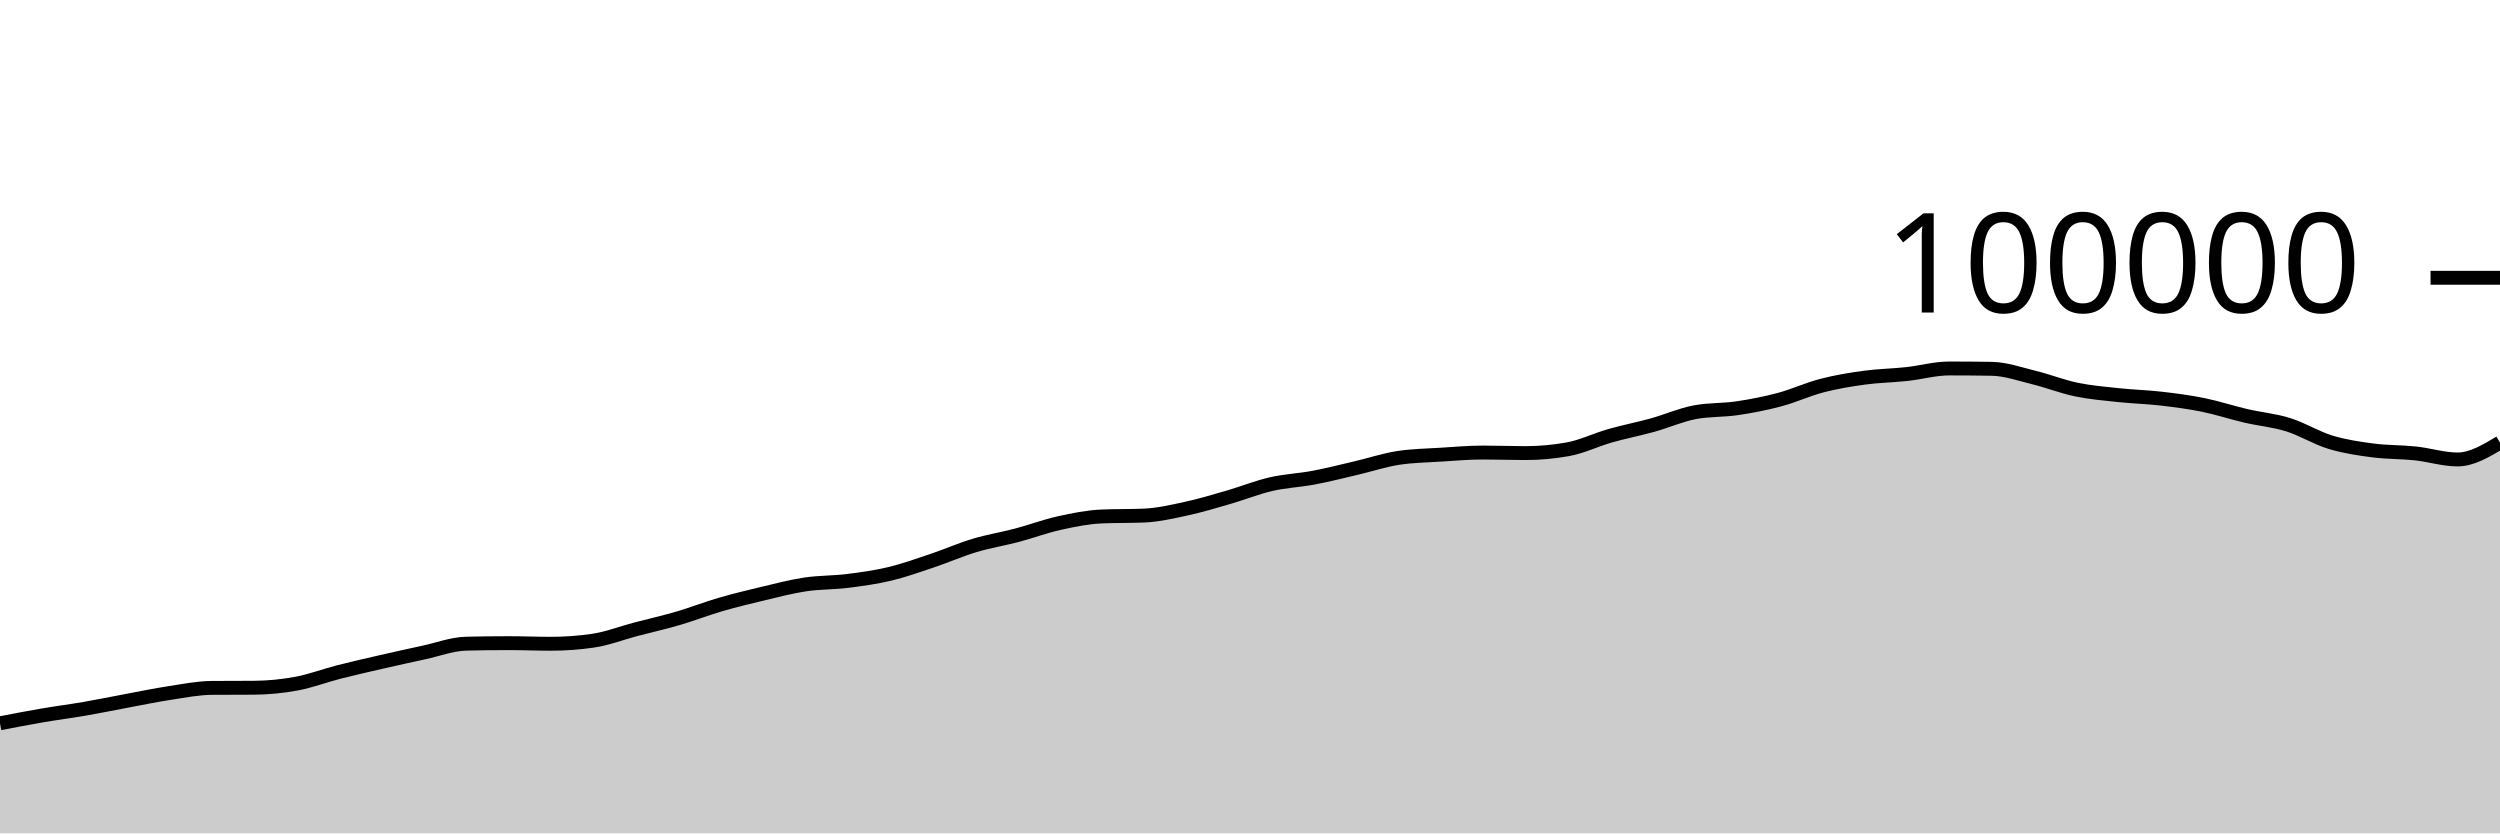
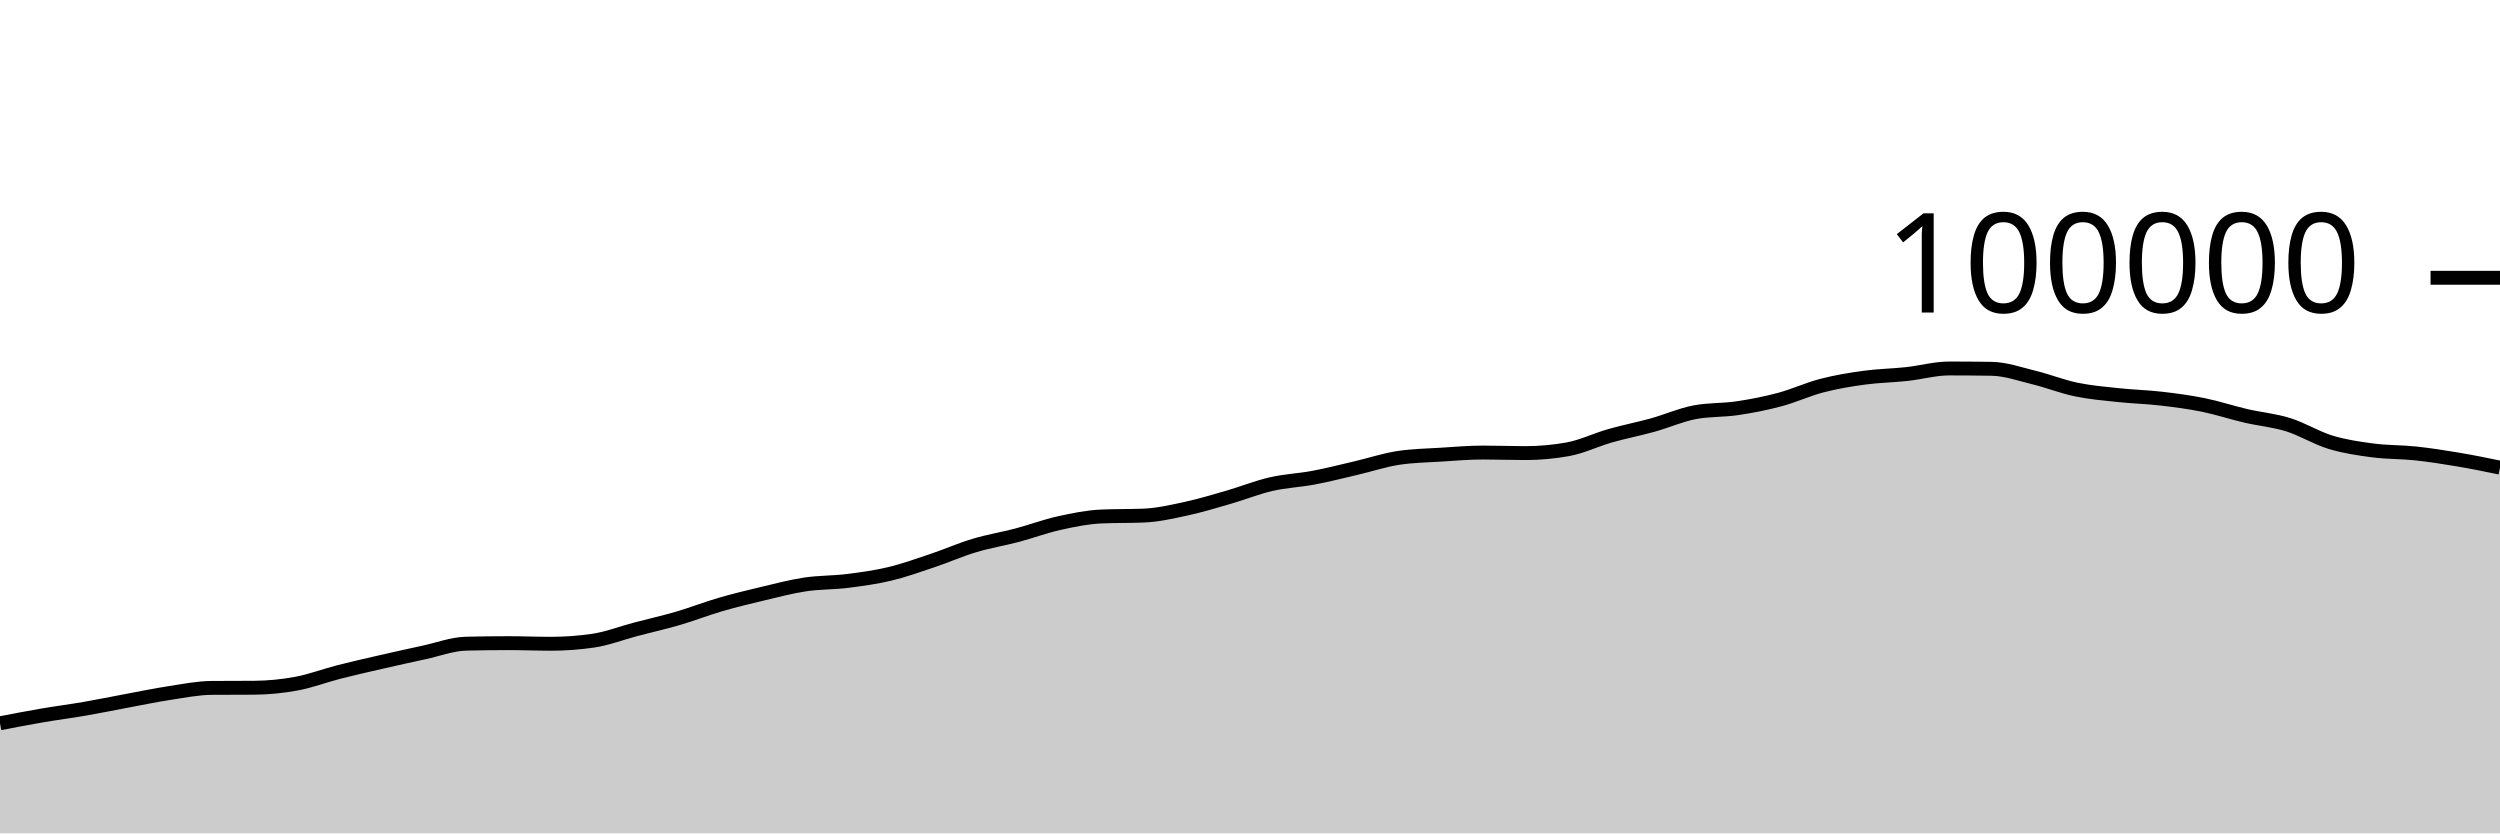
<svg xmlns="http://www.w3.org/2000/svg" viewBox="0 0 180 60">
  <g transform="translate(0,20)">
-     <path class="area" fill="rgba(0, 0, 0, 0.2)" d="M0,32.076C1.017,31.88,2.034,31.684,3.051,31.51C4.068,31.335,5.085,31.207,6.102,31.031C7.119,30.855,8.136,30.644,9.153,30.455C10.169,30.266,11.186,30.053,12.203,29.898C13.22,29.744,14.237,29.535,15.254,29.528C16.271,29.521,17.288,29.524,18.305,29.517C19.322,29.509,20.339,29.41,21.356,29.22C22.373,29.031,23.39,28.641,24.407,28.381C25.424,28.121,26.441,27.892,27.458,27.659C28.475,27.425,29.492,27.2,30.508,26.981C31.525,26.762,32.542,26.371,33.559,26.345C34.576,26.32,35.593,26.307,36.61,26.307C37.627,26.307,38.644,26.351,39.661,26.351C40.678,26.351,41.695,26.277,42.712,26.128C43.729,25.979,44.746,25.58,45.763,25.312C46.78,25.044,47.797,24.818,48.814,24.52C49.831,24.223,50.847,23.824,51.864,23.528C52.881,23.232,53.898,22.986,54.915,22.745C55.932,22.504,56.949,22.233,57.966,22.08C58.983,21.927,60,21.955,61.017,21.828C62.034,21.701,63.051,21.561,64.068,21.318C65.085,21.075,66.102,20.709,67.119,20.368C68.136,20.027,69.153,19.577,70.169,19.272C71.186,18.967,72.203,18.807,73.22,18.538C74.237,18.269,75.254,17.887,76.271,17.661C77.288,17.436,78.305,17.229,79.322,17.186C80.339,17.142,81.356,17.164,82.373,17.121C83.39,17.078,84.407,16.84,85.424,16.62C86.441,16.399,87.458,16.09,88.475,15.796C89.492,15.502,90.508,15.09,91.525,14.856C92.542,14.622,93.559,14.585,94.576,14.393C95.593,14.201,96.61,13.94,97.627,13.703C98.644,13.466,99.661,13.126,100.678,12.97C101.695,12.814,102.712,12.8,103.729,12.736C104.746,12.672,105.763,12.583,106.78,12.583C107.797,12.583,108.814,12.623,109.831,12.623C110.847,12.623,111.864,12.531,112.881,12.348C113.898,12.165,114.915,11.664,115.932,11.374C116.949,11.084,117.966,10.89,118.983,10.608C120,10.325,121.017,9.87,122.034,9.679C123.051,9.488,124.068,9.544,125.085,9.392C126.102,9.241,127.119,9.043,128.136,8.771C129.153,8.499,130.169,8.025,131.186,7.762C132.203,7.498,133.22,7.33,134.237,7.192C135.254,7.054,136.271,7.042,137.288,6.931C138.305,6.821,139.322,6.53,140.339,6.53C141.356,6.53,142.373,6.538,143.39,6.554C144.407,6.57,145.424,6.932,146.441,7.181C147.458,7.43,148.475,7.836,149.492,8.047C150.508,8.259,151.525,8.342,152.542,8.45C153.559,8.559,154.576,8.582,155.593,8.7C156.61,8.817,157.627,8.95,158.644,9.157C159.661,9.364,160.678,9.704,161.695,9.94C162.712,10.177,163.729,10.262,164.746,10.578C165.763,10.895,166.78,11.533,167.797,11.842C168.814,12.15,169.831,12.297,170.847,12.431C171.864,12.565,172.881,12.537,173.898,12.645C174.915,12.753,175.932,13.081,176.949,13.081C177.966,13.081,178.983,12.473,180,11.865L180,40C178.983,40,177.966,40,176.949,40C175.932,40,174.915,40,173.898,40C172.881,40,171.864,40,170.847,40C169.831,40,168.814,40,167.797,40C166.78,40,165.763,40,164.746,40C163.729,40,162.712,40,161.695,40C160.678,40,159.661,40,158.644,40C157.627,40,156.61,40,155.593,40C154.576,40,153.559,40,152.542,40C151.525,40,150.508,40,149.492,40C148.475,40,147.458,40,146.441,40C145.424,40,144.407,40,143.39,40C142.373,40,141.356,40,140.339,40C139.322,40,138.305,40,137.288,40C136.271,40,135.254,40,134.237,40C133.22,40,132.203,40,131.186,40C130.169,40,129.153,40,128.136,40C127.119,40,126.102,40,125.085,40C124.068,40,123.051,40,122.034,40C121.017,40,120,40,118.983,40C117.966,40,116.949,40,115.932,40C114.915,40,113.898,40,112.881,40C111.864,40,110.847,40,109.831,40C108.814,40,107.797,40,106.78,40C105.763,40,104.746,40,103.729,40C102.712,40,101.695,40,100.678,40C99.661,40,98.644,40,97.627,40C96.61,40,95.593,40,94.576,40C93.559,40,92.542,40,91.525,40C90.508,40,89.492,40,88.475,40C87.458,40,86.441,40,85.424,40C84.407,40,83.39,40,82.373,40C81.356,40,80.339,40,79.322,40C78.305,40,77.288,40,76.271,40C75.254,40,74.237,40,73.22,40C72.203,40,71.186,40,70.169,40C69.153,40,68.136,40,67.119,40C66.102,40,65.085,40,64.068,40C63.051,40,62.034,40,61.017,40C60,40,58.983,40,57.966,40C56.949,40,55.932,40,54.915,40C53.898,40,52.881,40,51.864,40C50.847,40,49.831,40,48.814,40C47.797,40,46.78,40,45.763,40C44.746,40,43.729,40,42.712,40C41.695,40,40.678,40,39.661,40C38.644,40,37.627,40,36.61,40C35.593,40,34.576,40,33.559,40C32.542,40,31.525,40,30.508,40C29.492,40,28.475,40,27.458,40C26.441,40,25.424,40,24.407,40C23.39,40,22.373,40,21.356,40C20.339,40,19.322,40,18.305,40C17.288,40,16.271,40,15.254,40C14.237,40,13.22,40,12.203,40C11.186,40,10.169,40,9.153,40C8.136,40,7.119,40,6.102,40C5.085,40,4.068,40,3.051,40C2.034,40,1.017,40,0,40Z" />
-     <path class="line" stroke="black" fill="none" d="M0,32.076C1.017,31.88,2.034,31.684,3.051,31.51C4.068,31.335,5.085,31.207,6.102,31.031C7.119,30.855,8.136,30.644,9.153,30.455C10.169,30.266,11.186,30.053,12.203,29.898C13.22,29.744,14.237,29.535,15.254,29.528C16.271,29.521,17.288,29.524,18.305,29.517C19.322,29.509,20.339,29.41,21.356,29.22C22.373,29.031,23.39,28.641,24.407,28.381C25.424,28.121,26.441,27.892,27.458,27.659C28.475,27.425,29.492,27.2,30.508,26.981C31.525,26.762,32.542,26.371,33.559,26.345C34.576,26.32,35.593,26.307,36.61,26.307C37.627,26.307,38.644,26.351,39.661,26.351C40.678,26.351,41.695,26.277,42.712,26.128C43.729,25.979,44.746,25.58,45.763,25.312C46.78,25.044,47.797,24.818,48.814,24.52C49.831,24.223,50.847,23.824,51.864,23.528C52.881,23.232,53.898,22.986,54.915,22.745C55.932,22.504,56.949,22.233,57.966,22.08C58.983,21.927,60,21.955,61.017,21.828C62.034,21.701,63.051,21.561,64.068,21.318C65.085,21.075,66.102,20.709,67.119,20.368C68.136,20.027,69.153,19.577,70.169,19.272C71.186,18.967,72.203,18.807,73.22,18.538C74.237,18.269,75.254,17.887,76.271,17.661C77.288,17.436,78.305,17.229,79.322,17.186C80.339,17.142,81.356,17.164,82.373,17.121C83.39,17.078,84.407,16.84,85.424,16.62C86.441,16.399,87.458,16.09,88.475,15.796C89.492,15.502,90.508,15.09,91.525,14.856C92.542,14.622,93.559,14.585,94.576,14.393C95.593,14.201,96.61,13.94,97.627,13.703C98.644,13.466,99.661,13.126,100.678,12.97C101.695,12.814,102.712,12.8,103.729,12.736C104.746,12.672,105.763,12.583,106.78,12.583C107.797,12.583,108.814,12.623,109.831,12.623C110.847,12.623,111.864,12.531,112.881,12.348C113.898,12.165,114.915,11.664,115.932,11.374C116.949,11.084,117.966,10.89,118.983,10.608C120,10.325,121.017,9.87,122.034,9.679C123.051,9.488,124.068,9.544,125.085,9.392C126.102,9.241,127.119,9.043,128.136,8.771C129.153,8.499,130.169,8.025,131.186,7.762C132.203,7.498,133.22,7.33,134.237,7.192C135.254,7.054,136.271,7.042,137.288,6.931C138.305,6.821,139.322,6.53,140.339,6.53C141.356,6.53,142.373,6.538,143.39,6.554C144.407,6.57,145.424,6.932,146.441,7.181C147.458,7.43,148.475,7.836,149.492,8.047C150.508,8.259,151.525,8.342,152.542,8.45C153.559,8.559,154.576,8.582,155.593,8.7C156.61,8.817,157.627,8.95,158.644,9.157C159.661,9.364,160.678,9.704,161.695,9.94C162.712,10.177,163.729,10.262,164.746,10.578C165.763,10.895,166.78,11.533,167.797,11.842C168.814,12.15,169.831,12.297,170.847,12.431C171.864,12.565,172.881,12.537,173.898,12.645C174.915,12.753,175.932,13.081,176.949,13.081C177.966,13.081,178.983,12.473,180,11.865" />
+     <path class="area" fill="rgba(0, 0, 0, 0.2)" d="M0,32.076C1.017,31.88,2.034,31.684,3.051,31.51C4.068,31.335,5.085,31.207,6.102,31.031C7.119,30.855,8.136,30.644,9.153,30.455C10.169,30.266,11.186,30.053,12.203,29.898C13.22,29.744,14.237,29.535,15.254,29.528C16.271,29.521,17.288,29.524,18.305,29.517C19.322,29.509,20.339,29.41,21.356,29.22C22.373,29.031,23.39,28.641,24.407,28.381C25.424,28.121,26.441,27.892,27.458,27.659C28.475,27.425,29.492,27.2,30.508,26.981C31.525,26.762,32.542,26.371,33.559,26.345C34.576,26.32,35.593,26.307,36.61,26.307C37.627,26.307,38.644,26.351,39.661,26.351C40.678,26.351,41.695,26.277,42.712,26.128C43.729,25.979,44.746,25.58,45.763,25.312C46.78,25.044,47.797,24.818,48.814,24.52C49.831,24.223,50.847,23.824,51.864,23.528C52.881,23.232,53.898,22.986,54.915,22.745C55.932,22.504,56.949,22.233,57.966,22.08C58.983,21.927,60,21.955,61.017,21.828C62.034,21.701,63.051,21.561,64.068,21.318C65.085,21.075,66.102,20.709,67.119,20.368C68.136,20.027,69.153,19.577,70.169,19.272C71.186,18.967,72.203,18.807,73.22,18.538C74.237,18.269,75.254,17.887,76.271,17.661C77.288,17.436,78.305,17.229,79.322,17.186C80.339,17.142,81.356,17.164,82.373,17.121C83.39,17.078,84.407,16.84,85.424,16.62C86.441,16.399,87.458,16.09,88.475,15.796C89.492,15.502,90.508,15.09,91.525,14.856C92.542,14.622,93.559,14.585,94.576,14.393C95.593,14.201,96.61,13.94,97.627,13.703C98.644,13.466,99.661,13.126,100.678,12.97C101.695,12.814,102.712,12.8,103.729,12.736C104.746,12.672,105.763,12.583,106.78,12.583C107.797,12.583,108.814,12.623,109.831,12.623C110.847,12.623,111.864,12.531,112.881,12.348C113.898,12.165,114.915,11.664,115.932,11.374C116.949,11.084,117.966,10.89,118.983,10.608C120,10.325,121.017,9.87,122.034,9.679C123.051,9.488,124.068,9.544,125.085,9.392C126.102,9.241,127.119,9.043,128.136,8.771C129.153,8.499,130.169,8.025,131.186,7.762C132.203,7.498,133.22,7.33,134.237,7.192C135.254,7.054,136.271,7.042,137.288,6.931C138.305,6.821,139.322,6.53,140.339,6.53C141.356,6.53,142.373,6.538,143.39,6.554C144.407,6.57,145.424,6.932,146.441,7.181C147.458,7.43,148.475,7.836,149.492,8.047C150.508,8.259,151.525,8.342,152.542,8.45C153.559,8.559,154.576,8.582,155.593,8.7C156.61,8.817,157.627,8.95,158.644,9.157C159.661,9.364,160.678,9.704,161.695,9.94C162.712,10.177,163.729,10.262,164.746,10.578C165.763,10.895,166.78,11.533,167.797,11.842C168.814,12.15,169.831,12.297,170.847,12.431C171.864,12.565,172.881,12.537,173.898,12.645C174.915,12.753,175.932,12.91,176.949,13.081C177.966,13.251,178.983,13.46,180,13.669L180,40C178.983,40,177.966,40,176.949,40C175.932,40,174.915,40,173.898,40C172.881,40,171.864,40,170.847,40C169.831,40,168.814,40,167.797,40C166.78,40,165.763,40,164.746,40C163.729,40,162.712,40,161.695,40C160.678,40,159.661,40,158.644,40C157.627,40,156.61,40,155.593,40C154.576,40,153.559,40,152.542,40C151.525,40,150.508,40,149.492,40C148.475,40,147.458,40,146.441,40C145.424,40,144.407,40,143.39,40C142.373,40,141.356,40,140.339,40C139.322,40,138.305,40,137.288,40C136.271,40,135.254,40,134.237,40C133.22,40,132.203,40,131.186,40C130.169,40,129.153,40,128.136,40C127.119,40,126.102,40,125.085,40C124.068,40,123.051,40,122.034,40C121.017,40,120,40,118.983,40C117.966,40,116.949,40,115.932,40C114.915,40,113.898,40,112.881,40C111.864,40,110.847,40,109.831,40C108.814,40,107.797,40,106.78,40C105.763,40,104.746,40,103.729,40C102.712,40,101.695,40,100.678,40C99.661,40,98.644,40,97.627,40C96.61,40,95.593,40,94.576,40C93.559,40,92.542,40,91.525,40C90.508,40,89.492,40,88.475,40C87.458,40,86.441,40,85.424,40C84.407,40,83.39,40,82.373,40C81.356,40,80.339,40,79.322,40C78.305,40,77.288,40,76.271,40C75.254,40,74.237,40,73.22,40C72.203,40,71.186,40,70.169,40C69.153,40,68.136,40,67.119,40C66.102,40,65.085,40,64.068,40C63.051,40,62.034,40,61.017,40C60,40,58.983,40,57.966,40C56.949,40,55.932,40,54.915,40C53.898,40,52.881,40,51.864,40C50.847,40,49.831,40,48.814,40C47.797,40,46.78,40,45.763,40C44.746,40,43.729,40,42.712,40C41.695,40,40.678,40,39.661,40C38.644,40,37.627,40,36.61,40C35.593,40,34.576,40,33.559,40C32.542,40,31.525,40,30.508,40C29.492,40,28.475,40,27.458,40C26.441,40,25.424,40,24.407,40C23.39,40,22.373,40,21.356,40C20.339,40,19.322,40,18.305,40C17.288,40,16.271,40,15.254,40C14.237,40,13.22,40,12.203,40C11.186,40,10.169,40,9.153,40C8.136,40,7.119,40,6.102,40C5.085,40,4.068,40,3.051,40C2.034,40,1.017,40,0,40Z" />
+     <path class="line" stroke="black" fill="none" d="M0,32.076C1.017,31.88,2.034,31.684,3.051,31.51C4.068,31.335,5.085,31.207,6.102,31.031C7.119,30.855,8.136,30.644,9.153,30.455C10.169,30.266,11.186,30.053,12.203,29.898C13.22,29.744,14.237,29.535,15.254,29.528C16.271,29.521,17.288,29.524,18.305,29.517C19.322,29.509,20.339,29.41,21.356,29.22C22.373,29.031,23.39,28.641,24.407,28.381C25.424,28.121,26.441,27.892,27.458,27.659C28.475,27.425,29.492,27.2,30.508,26.981C31.525,26.762,32.542,26.371,33.559,26.345C34.576,26.32,35.593,26.307,36.61,26.307C37.627,26.307,38.644,26.351,39.661,26.351C40.678,26.351,41.695,26.277,42.712,26.128C43.729,25.979,44.746,25.58,45.763,25.312C46.78,25.044,47.797,24.818,48.814,24.52C49.831,24.223,50.847,23.824,51.864,23.528C52.881,23.232,53.898,22.986,54.915,22.745C55.932,22.504,56.949,22.233,57.966,22.08C58.983,21.927,60,21.955,61.017,21.828C62.034,21.701,63.051,21.561,64.068,21.318C65.085,21.075,66.102,20.709,67.119,20.368C68.136,20.027,69.153,19.577,70.169,19.272C71.186,18.967,72.203,18.807,73.22,18.538C74.237,18.269,75.254,17.887,76.271,17.661C77.288,17.436,78.305,17.229,79.322,17.186C80.339,17.142,81.356,17.164,82.373,17.121C83.39,17.078,84.407,16.84,85.424,16.62C86.441,16.399,87.458,16.09,88.475,15.796C89.492,15.502,90.508,15.09,91.525,14.856C92.542,14.622,93.559,14.585,94.576,14.393C95.593,14.201,96.61,13.94,97.627,13.703C98.644,13.466,99.661,13.126,100.678,12.97C101.695,12.814,102.712,12.8,103.729,12.736C104.746,12.672,105.763,12.583,106.78,12.583C107.797,12.583,108.814,12.623,109.831,12.623C110.847,12.623,111.864,12.531,112.881,12.348C113.898,12.165,114.915,11.664,115.932,11.374C116.949,11.084,117.966,10.89,118.983,10.608C120,10.325,121.017,9.87,122.034,9.679C123.051,9.488,124.068,9.544,125.085,9.392C126.102,9.241,127.119,9.043,128.136,8.771C129.153,8.499,130.169,8.025,131.186,7.762C132.203,7.498,133.22,7.33,134.237,7.192C135.254,7.054,136.271,7.042,137.288,6.931C138.305,6.821,139.322,6.53,140.339,6.53C141.356,6.53,142.373,6.538,143.39,6.554C144.407,6.57,145.424,6.932,146.441,7.181C147.458,7.43,148.475,7.836,149.492,8.047C150.508,8.259,151.525,8.342,152.542,8.45C153.559,8.559,154.576,8.582,155.593,8.7C156.61,8.817,157.627,8.95,158.644,9.157C159.661,9.364,160.678,9.704,161.695,9.94C162.712,10.177,163.729,10.262,164.746,10.578C165.763,10.895,166.78,11.533,167.797,11.842C168.814,12.15,169.831,12.297,170.847,12.431C171.864,12.565,172.881,12.537,173.898,12.645C174.915,12.753,175.932,12.91,176.949,13.081C177.966,13.251,178.983,13.46,180,13.669" />
    <path class="axis-ceiling" stroke-width="1" stroke="black" fill="none" d="M175,0L180,0" />
    <text class="axis-ceiling-label" font-family="sans-serif" text-anchor="end" font-size="10px" x="170" y="2.5">100000</text>
  </g>
</svg>
